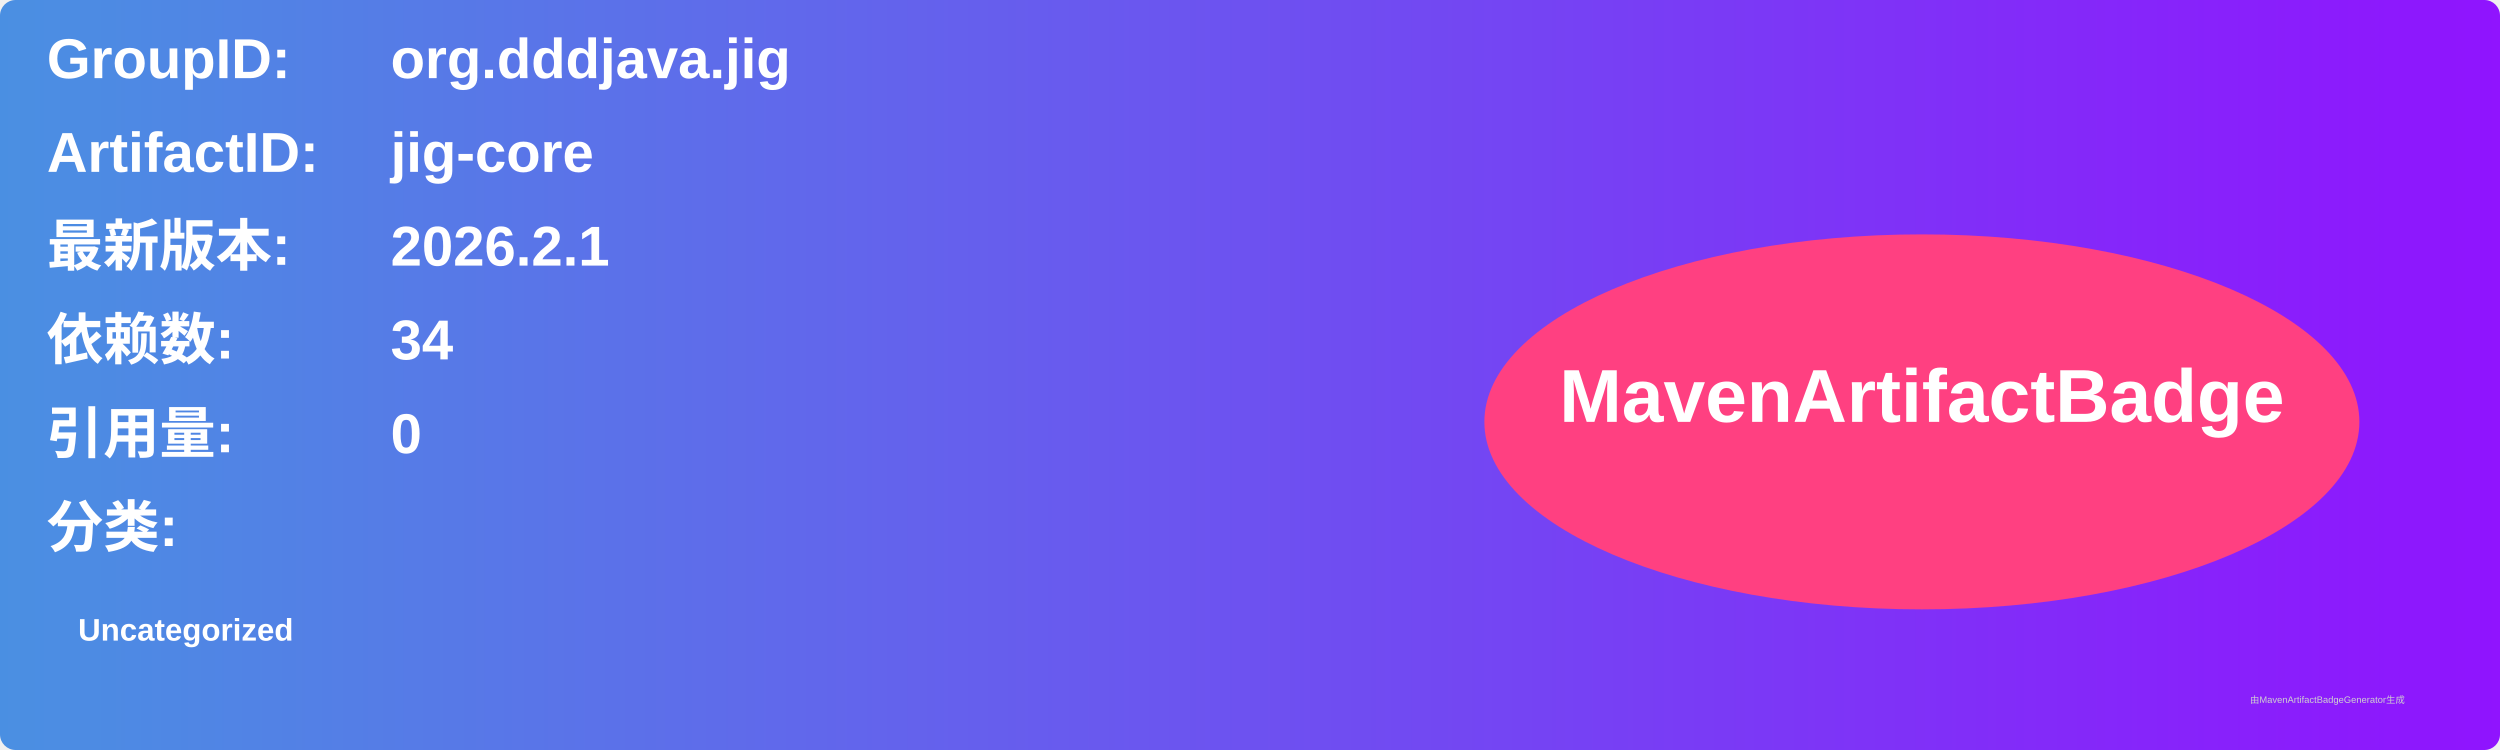
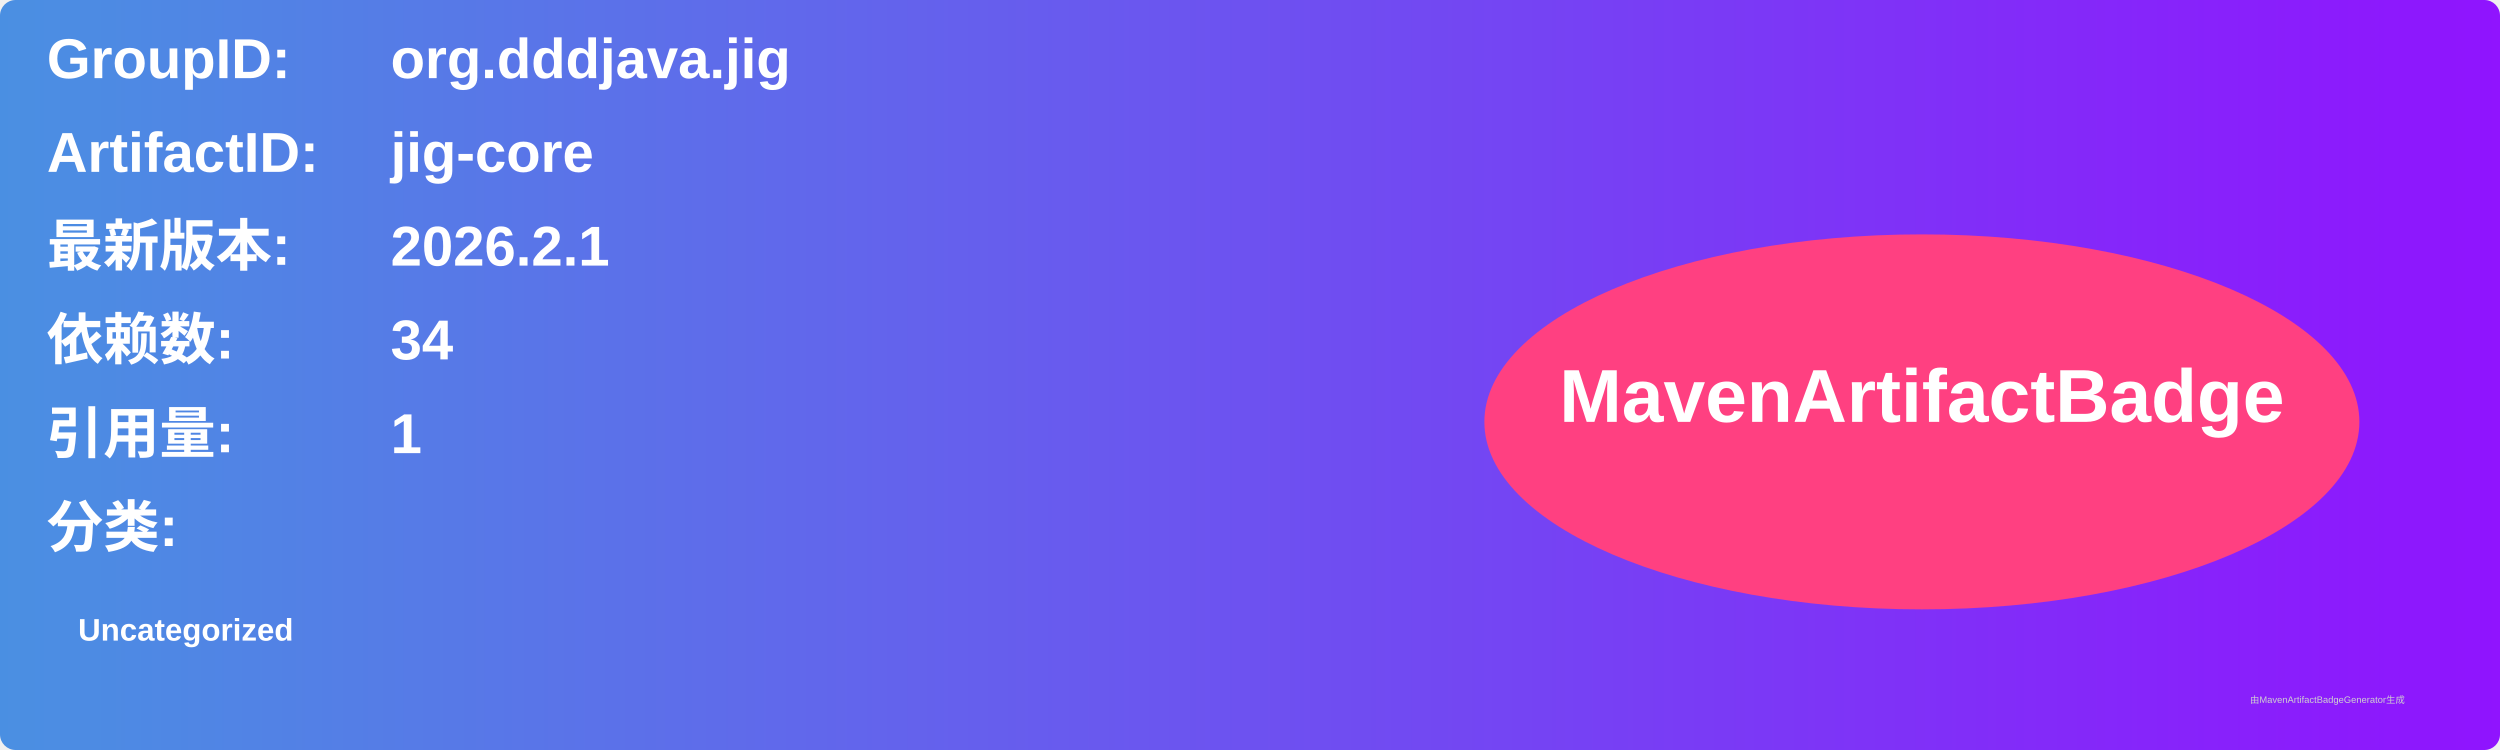
<svg xmlns="http://www.w3.org/2000/svg" width="800" height="240" viewBox="0 0 800 240">
  <linearGradient id="grad" x1="0%" y1="0%" x2="100%" y2="0%">
    <stop offset="0%" stop-color="#4a90e2" />
    <stop offset="100%" stop-color="#9013fe" />
  </linearGradient>
  <rect width="100%" height="100%" rx="5" ry="5" fill="url(#grad)" />
  <g transform="translate(15, 15)">
    <text x="0" y="10" font-family="Arial" font-size="18" fill="white" font-weight="bold" width="260">GroupID:</text>
    <text x="110" y="10" font-family="Arial" font-size="18" fill="white" font-weight="bold" width="460">org.dddjava.jig</text>
    <text x="0" y="40" font-family="Arial" font-size="18" fill="white" font-weight="bold" width="260">ArtifactID:</text>
    <text x="110" y="40" font-family="Arial" font-size="18" fill="white" font-weight="bold" width="460">jig-core</text>
    <text x="0" y="70" font-family="Arial" font-size="18" fill="white" font-weight="bold">最新版本:</text>
    <text x="110" y="70" font-family="Arial" font-size="18" fill="white" font-weight="bold">
      <tspan font-weight="bold">2026.2.1</tspan>
    </text>
    <text x="0" y="100" font-family="Arial" font-size="18" fill="white" font-weight="bold">依赖数: </text>
    <text x="110" y="100" font-family="Arial" font-size="18" fill="white">
      <tspan font-weight="bold">34</tspan>
    </text>
    <text x="0" y="130" font-family="Arial" font-size="18" fill="white" font-weight="bold">引用量: </text>
    <text x="110" y="130" font-family="Arial" font-size="18" fill="white">
-       <tspan font-weight="bold">0</tspan>
+       <tspan font-weight="bold">1</tspan>
    </text>
    <text x="0" y="160" font-family="Arial" font-size="18" fill="white" font-weight="bold">分类:</text>
    <text x="10" y="190" font-family="Arial" font-size="10" fill="white">
      <tspan font-weight="bold">Uncategorized</tspan>
    </text>
    <ellipse cx="600" cy="120" rx="140" ry="60" fill="#ff4081" />
    <text x="600" y="120" text-anchor="middle" font-family="Arial" font-size="24" fill="white" font-weight="bold">MavenArtifactBadge</text>
  </g>
  <text x="720" y="225" font-family="Arial" font-size="3" fill="#d0d0d0">由MavenArtifactBadgeGenerator生成</text>
</svg>
